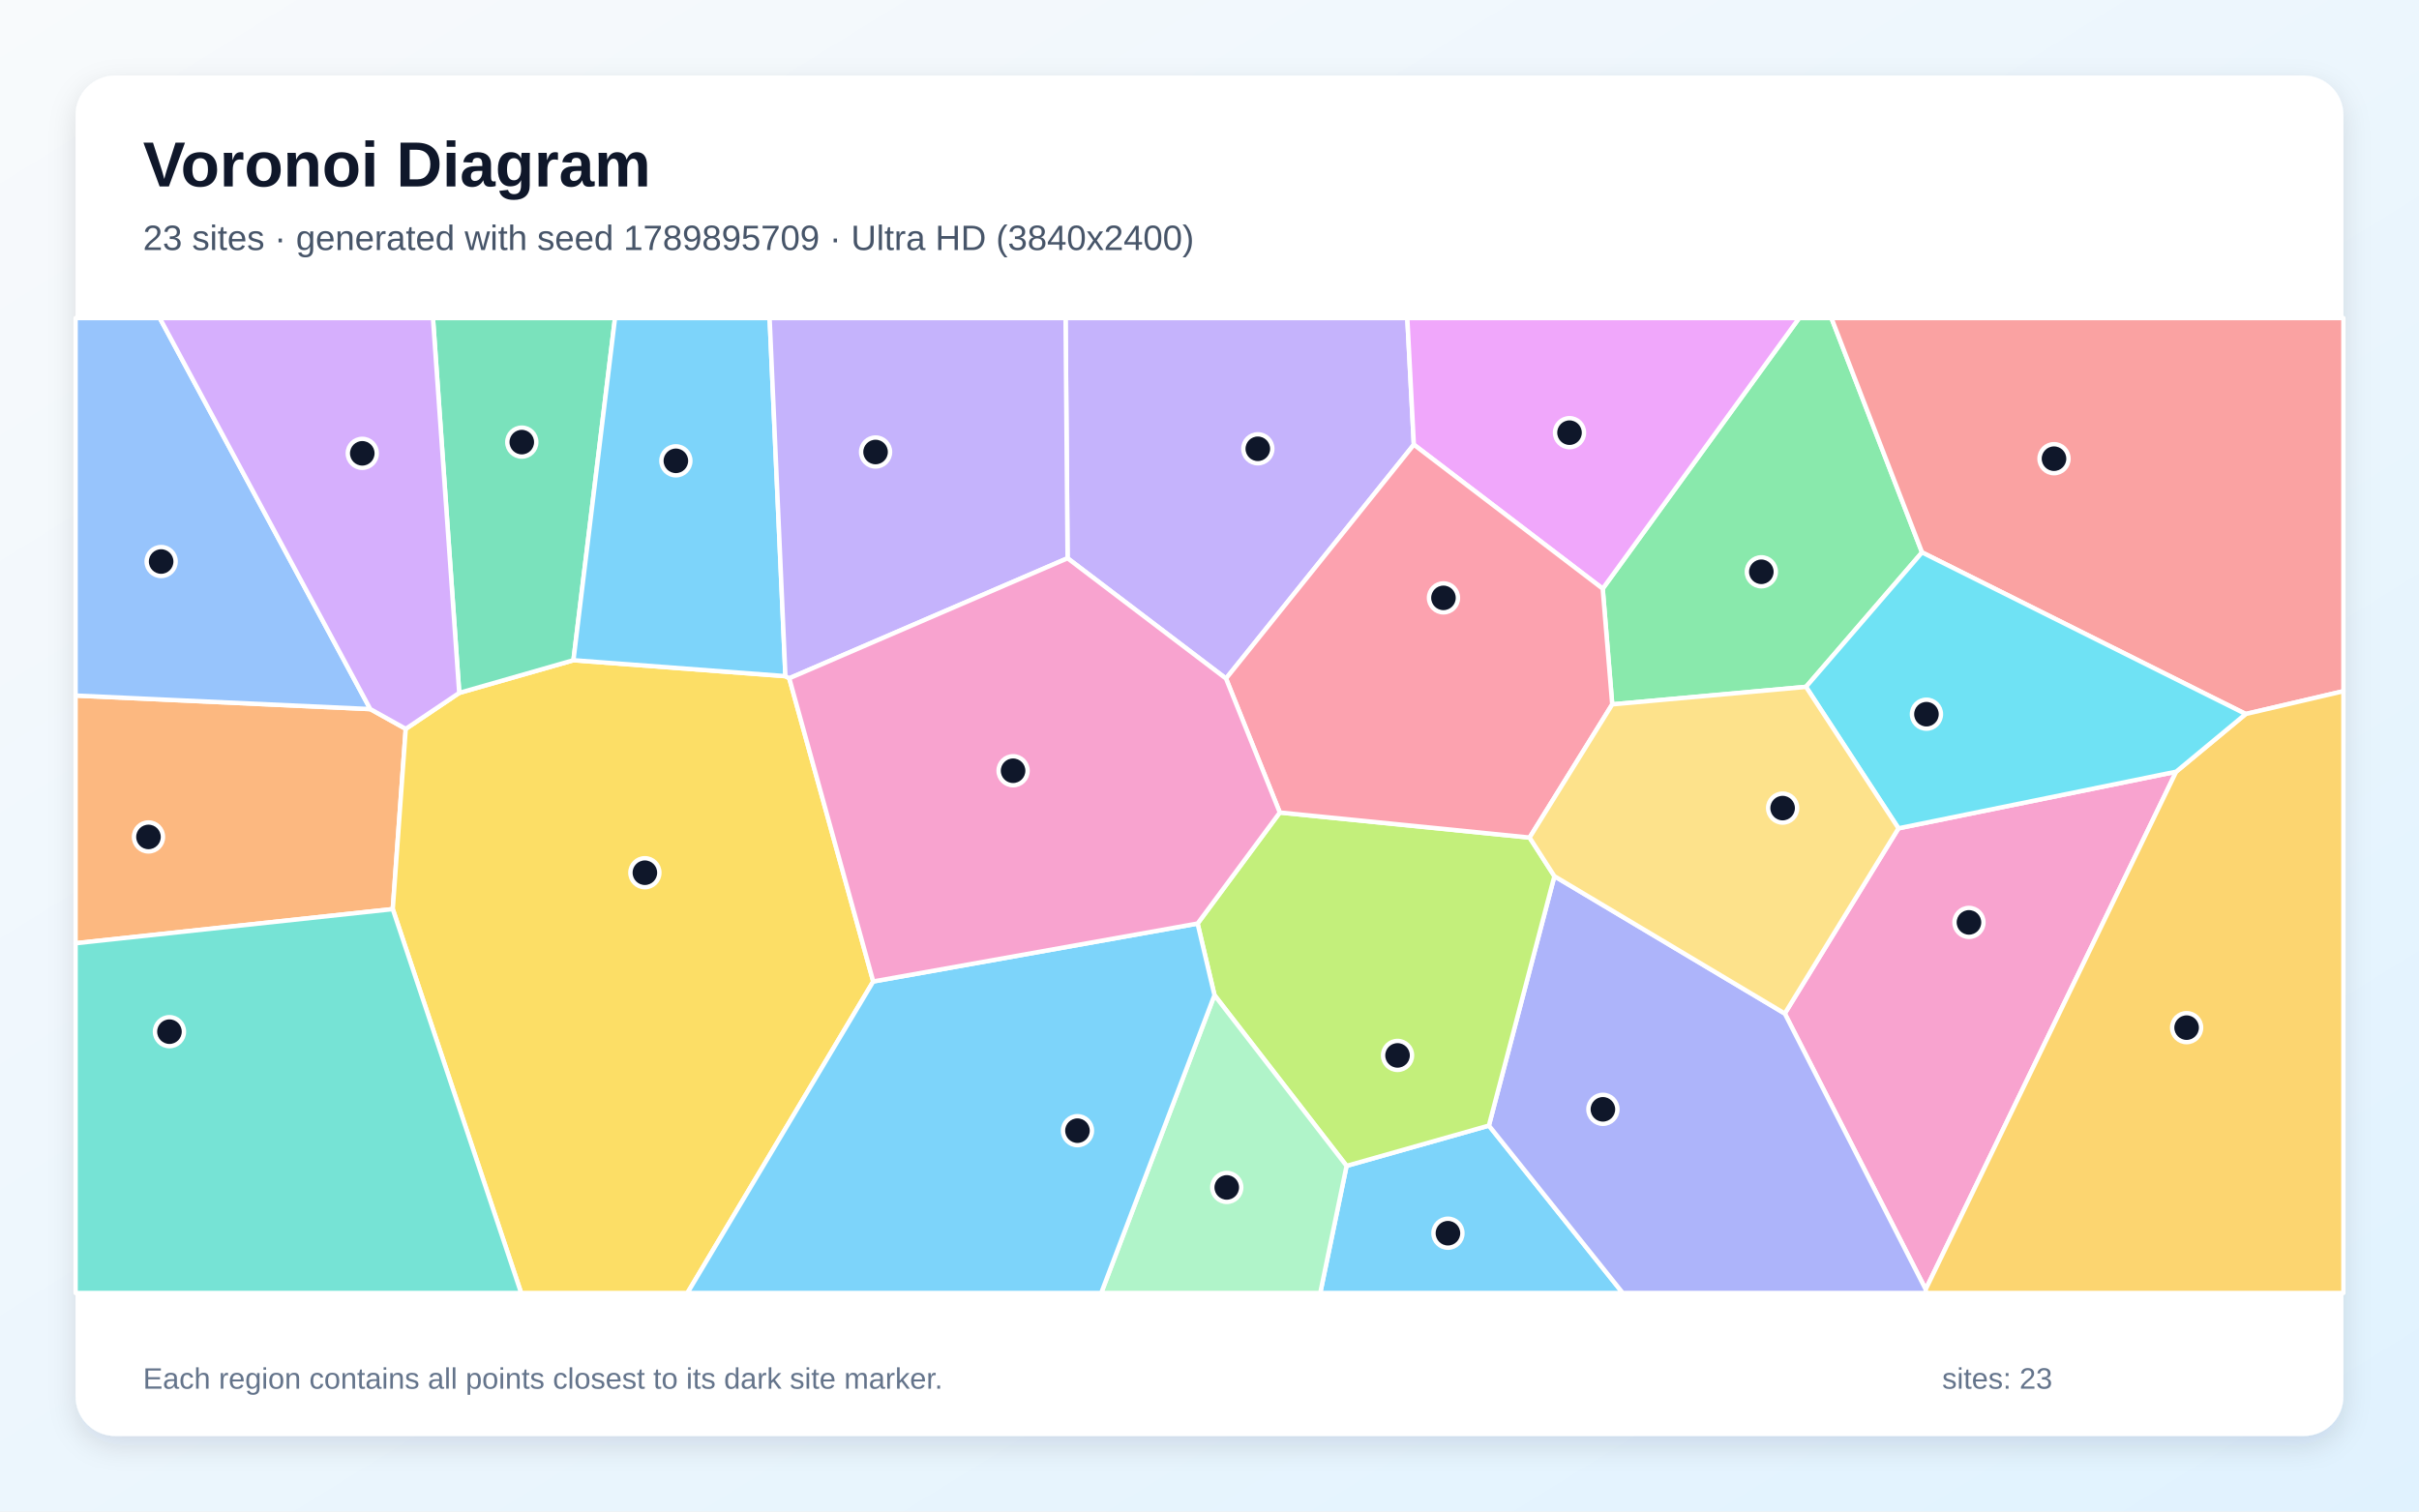
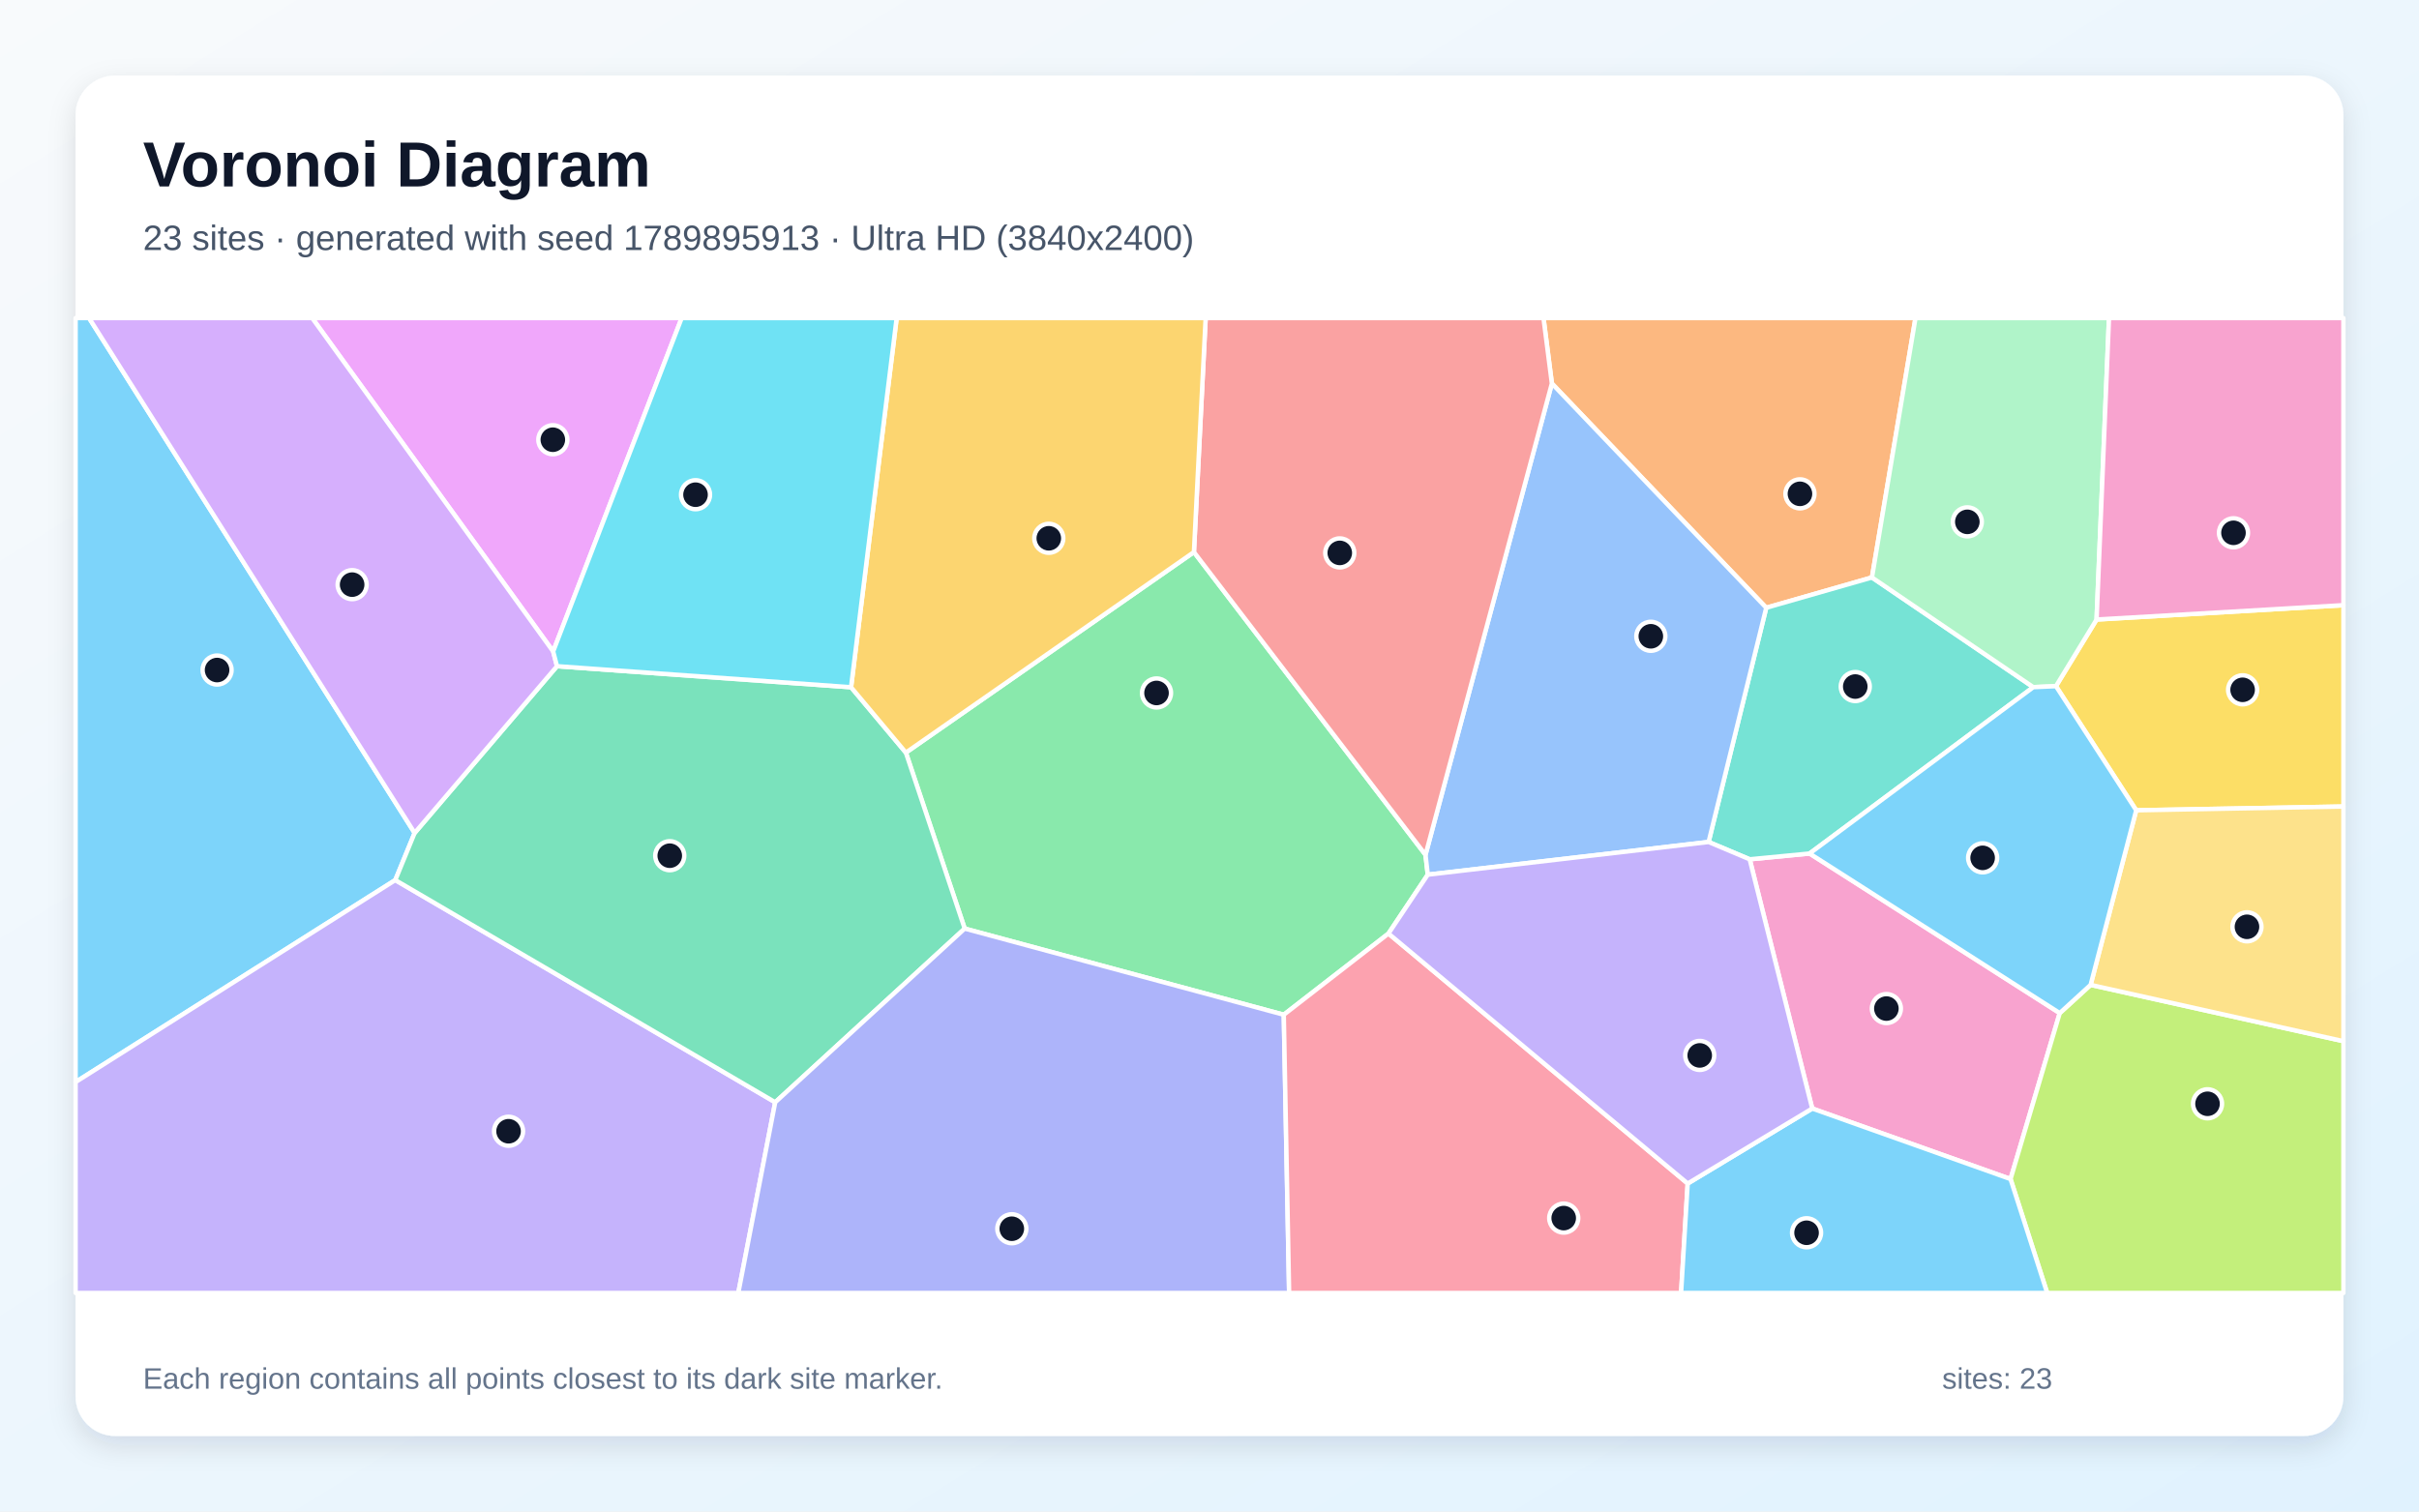
<svg xmlns="http://www.w3.org/2000/svg" width="3840" height="2400" viewBox="0 0 3840 2400" role="img" aria-labelledby="title description">
  <defs>
    <linearGradient id="background" x1="0" y1="0" x2="1" y2="1">
      <stop stop-color="#F8FAFC" />
      <stop offset="1" stop-color="#E0F2FE" />
    </linearGradient>
    <filter id="shadow" x="-5%" y="-5%" width="110%" height="110%">
      <feDropShadow dx="0" dy="15" stdDeviation="22" flood-color="#0F172A" flood-opacity=".12" />
    </filter>
  </defs>
  <rect width="3840" height="2400" fill="url(#background)" />
  <rect x="120" y="120" width="3600" height="2160" rx="63" fill="#FFFFFF" filter="url(#shadow)" />
  <g font-family="Arial, sans-serif">
    <text x="227" y="296" font-size="101" font-weight="700" fill="#0F172A">Voronoi Diagram</text>
-     <text x="227" y="397" font-size="56" fill="#475569">23 sites · generated with seed 1789895709 · Ultra HD (3840x2400)</text>
+     <text x="227" y="397" font-size="56" fill="#475569">23 sites · generated with seed 1789895913 · Ultra HD (3840x2400)</text>
  </g>
  <g stroke="#FFFFFF" stroke-width="7" stroke-linejoin="round">
-     <polygon points="2137.6,1851.2 2363.5,1787.2 2576.0,2053.0 2095.8,2053.0" fill="#38BDF8" fill-opacity="0.65" />
-     <polygon points="2244.4,706.0 1946.2,1077.4 1694.7,886.4 1691.5,505.0 2234.0,505.0" fill="#A78BFA" fill-opacity="0.65" />
-     <polygon points="3013.7,1315.2 3454.5,1225.3 3056.9,2047.3 2833.2,1609.3" fill="#F472B6" fill-opacity="0.65" />
-     <polygon points="120.0,1497.7 120.0,1104.4 587.8,1125.9 644.1,1157.3 623.5,1443.5" fill="#FB923C" fill-opacity="0.65" />
-     <polygon points="623.5,1443.5 644.1,1157.3 729.0,1100.2 910.3,1048.3 1246.8,1073.6 1252.9,1077.0 1386.2,1558.4 1091.2,2053.0 827.3,2053.0" fill="#FACC15" fill-opacity="0.65" />
-     <polygon points="3051.1,877.1 2866.9,1090.6 2559.3,1118.4 2544.2,934.7 2856.0,505.0 2907.3,505.0" fill="#4ADE80" fill-opacity="0.65" />
-     <polygon points="120.0,1497.7 623.5,1443.5 827.3,2053.0 120.0,2053.0" fill="#2DD4BF" fill-opacity="0.65" />
-     <polygon points="587.8,1125.9 120.0,1104.4 120.0,505.0 253.6,505.0" fill="#60A5FA" fill-opacity="0.65" />
-     <polygon points="2544.2,934.7 2244.4,706.0 2234.0,505.0 2856.0,505.0" fill="#E879F9" fill-opacity="0.65" />
-     <polygon points="910.3,1048.3 729.0,1100.2 687.3,505.0 976.3,505.0" fill="#34D399" fill-opacity="0.65" />
-     <polygon points="3564.9,1133.7 3051.1,877.1 2907.3,505.0 3720.0,505.0 3720.0,1097.5" fill="#F87171" fill-opacity="0.65" />
-     <polygon points="2363.5,1787.2 2467.5,1391.2 2833.2,1609.3 3056.9,2047.3 3057.7,2053.0 2576.0,2053.0" fill="#818CF8" fill-opacity="0.65" />
-     <polygon points="3056.9,2047.3 3454.5,1225.3 3564.9,1133.7 3720.0,1097.5 3720.0,2053.0 3057.7,2053.0" fill="#FBBF24" fill-opacity="0.65" />
-     <polygon points="1927.9,1580.1 1901.1,1466.4 2031.6,1290.1 2428.1,1329.9 2467.5,1391.2 2363.5,1787.2 2137.6,1851.2" fill="#A3E635" fill-opacity="0.65" />
-     <polygon points="729.0,1100.2 644.1,1157.3 587.8,1125.9 253.6,505.0 687.3,505.0" fill="#C084FC" fill-opacity="0.65" />
-     <polygon points="2544.2,934.7 2559.3,1118.4 2428.1,1329.9 2031.6,1290.1 1946.2,1077.4 2244.4,706.0" fill="#FB7185" fill-opacity="0.65" />
-     <polygon points="3564.9,1133.7 3454.5,1225.3 3013.7,1315.2 2866.9,1090.6 3051.1,877.1" fill="#22D3EE" fill-opacity="0.65" />
-     <polygon points="1927.9,1580.1 2137.6,1851.2 2095.8,2053.0 1748.1,2053.0" fill="#86EFAC" fill-opacity="0.65" />
-     <polygon points="2428.1,1329.9 2559.3,1118.4 2866.9,1090.6 3013.7,1315.2 2833.2,1609.3 2467.5,1391.2" fill="#FCD34D" fill-opacity="0.65" />
-     <polygon points="1246.8,1073.6 910.3,1048.3 976.3,505.0 1221.7,505.0" fill="#38BDF8" fill-opacity="0.65" />
-     <polygon points="1386.2,1558.4 1901.1,1466.4 1927.9,1580.1 1748.1,2053.0 1091.2,2053.0" fill="#38BDF8" fill-opacity="0.65" />
-     <polygon points="1252.9,1077.0 1246.8,1073.6 1221.7,505.0 1691.5,505.0 1694.7,886.4" fill="#A78BFA" fill-opacity="0.65" />
-     <polygon points="2031.6,1290.1 1901.1,1466.4 1386.2,1558.4 1252.9,1077.0 1694.7,886.4 1946.2,1077.4" fill="#F472B6" fill-opacity="0.65" />
+     <polygon points="658.2,1322.6 627.5,1397.4 120.0,1718.1 120.0,505.0 141.4,505.0" fill="#38BDF8" fill-opacity="0.65" />
+     <polygon points="120.0,1718.1 627.5,1397.4 1230.6,1750.2 1172.0,2053.0 120.0,2053.0" fill="#A78BFA" fill-opacity="0.65" />
+     <polygon points="2876.8,1760.1 2777.5,1364.4 2872.6,1355.2 3269.7,1608.6 3191.6,1872.1" fill="#F472B6" fill-opacity="0.65" />
+     <polygon points="2971.6,916.9 2803.8,965.0 2463.5,608.9 2450.2,505.0 3040.7,505.0" fill="#FB923C" fill-opacity="0.65" />
+     <polygon points="3391.1,1286.6 3263.7,1089.5 3328.2,983.7 3720.0,960.9 3720.0,1280.6" fill="#FACC15" fill-opacity="0.65" />
+     <polygon points="2204.1,1482.3 2037.9,1611.2 1531.4,1474.4 1438.0,1195.0 1895.3,876.6 2262.9,1357.3 2266.5,1388.8" fill="#4ADE80" fill-opacity="0.65" />
+     <polygon points="3227.7,1091.1 2872.6,1355.2 2777.5,1364.4 2712.3,1336.9 2803.8,965.0 2971.6,916.9" fill="#2DD4BF" fill-opacity="0.65" />
+     <polygon points="2463.5,608.9 2803.8,965.0 2712.3,1336.9 2266.5,1388.8 2262.9,1357.3" fill="#60A5FA" fill-opacity="0.65" />
+     <polygon points="878.1,1034.4 495.6,505.0 1082.1,505.0" fill="#E879F9" fill-opacity="0.65" />
+     <polygon points="884.2,1057.8 1351.0,1091.2 1438.0,1195.0 1531.4,1474.4 1230.6,1750.2 627.5,1397.4 658.2,1322.6" fill="#34D399" fill-opacity="0.65" />
+     <polygon points="2463.5,608.9 2262.9,1357.3 1895.3,876.6 1913.9,505.0 2450.2,505.0" fill="#F87171" fill-opacity="0.65" />
+     <polygon points="1230.6,1750.2 1531.4,1474.4 2037.9,1611.2 2046.4,2053.0 1172.0,2053.0" fill="#818CF8" fill-opacity="0.65" />
+     <polygon points="1895.3,876.6 1438.0,1195.0 1351.0,1091.2 1423.4,505.0 1913.9,505.0" fill="#FBBF24" fill-opacity="0.65" />
+     <polygon points="3191.6,1872.1 3269.7,1608.6 3318.7,1563.8 3720.0,1653.2 3720.0,2053.0 3249.8,2053.0" fill="#A3E635" fill-opacity="0.65" />
+     <polygon points="878.1,1034.4 884.2,1057.8 658.2,1322.6 141.4,505.0 495.6,505.0" fill="#C084FC" fill-opacity="0.65" />
+     <polygon points="2037.9,1611.2 2204.1,1482.3 2679.1,1879.2 2668.6,2053.0 2046.4,2053.0" fill="#FB7185" fill-opacity="0.65" />
+     <polygon points="1351.0,1091.2 884.2,1057.8 878.1,1034.4 1082.1,505.0 1423.4,505.0" fill="#22D3EE" fill-opacity="0.65" />
+     <polygon points="3328.2,983.7 3263.7,1089.5 3227.7,1091.1 2971.6,916.9 3040.7,505.0 3347.9,505.0" fill="#86EFAC" fill-opacity="0.65" />
+     <polygon points="3318.7,1563.8 3391.1,1286.6 3720.0,1280.6 3720.0,1653.2" fill="#FCD34D" fill-opacity="0.65" />
+     <polygon points="3318.7,1563.8 3269.7,1608.6 2872.6,1355.2 3227.7,1091.1 3263.7,1089.5 3391.1,1286.6" fill="#38BDF8" fill-opacity="0.65" />
+     <polygon points="2679.1,1879.2 2876.8,1760.1 3191.6,1872.1 3249.8,2053.0 2668.6,2053.0" fill="#38BDF8" fill-opacity="0.65" />
+     <polygon points="2679.1,1879.2 2204.1,1482.3 2266.5,1388.8 2712.3,1336.9 2777.5,1364.4 2876.8,1760.1" fill="#A78BFA" fill-opacity="0.65" />
+     <polygon points="3328.2,983.7 3347.9,505.0 3720.0,505.0 3720.0,960.9" fill="#F472B6" fill-opacity="0.65" />
  </g>
  <g>
-     <circle cx="2298.5" cy="1958.1" r="23" fill="#0F172A" stroke="#FFFFFF" stroke-width="7" />
-     <circle cx="1996.7" cy="712.6" r="23" fill="#0F172A" stroke="#FFFFFF" stroke-width="7" />
-     <circle cx="3125.6" cy="1464.6" r="23" fill="#0F172A" stroke="#FFFFFF" stroke-width="7" />
-     <circle cx="235.7" cy="1328.9" r="23" fill="#0F172A" stroke="#FFFFFF" stroke-width="7" />
-     <circle cx="1023.7" cy="1385.7" r="23" fill="#0F172A" stroke="#FFFFFF" stroke-width="7" />
-     <circle cx="2796.0" cy="907.9" r="23" fill="#0F172A" stroke="#FFFFFF" stroke-width="7" />
-     <circle cx="269.0" cy="1638.1" r="23" fill="#0F172A" stroke="#FFFFFF" stroke-width="7" />
-     <circle cx="255.8" cy="891.6" r="23" fill="#0F172A" stroke="#FFFFFF" stroke-width="7" />
-     <circle cx="2491.5" cy="687.0" r="23" fill="#0F172A" stroke="#FFFFFF" stroke-width="7" />
-     <circle cx="828.3" cy="702.0" r="23" fill="#0F172A" stroke="#FFFFFF" stroke-width="7" />
-     <circle cx="3260.6" cy="728.3" r="23" fill="#0F172A" stroke="#FFFFFF" stroke-width="7" />
-     <circle cx="2544.5" cy="1761.4" r="23" fill="#0F172A" stroke="#FFFFFF" stroke-width="7" />
-     <circle cx="3471.1" cy="1631.7" r="23" fill="#0F172A" stroke="#FFFFFF" stroke-width="7" />
-     <circle cx="2218.5" cy="1675.8" r="23" fill="#0F172A" stroke="#FFFFFF" stroke-width="7" />
-     <circle cx="575.1" cy="719.8" r="23" fill="#0F172A" stroke="#FFFFFF" stroke-width="7" />
-     <circle cx="2291.4" cy="949.3" r="23" fill="#0F172A" stroke="#FFFFFF" stroke-width="7" />
-     <circle cx="3058.1" cy="1134.0" r="23" fill="#0F172A" stroke="#FFFFFF" stroke-width="7" />
-     <circle cx="1947.4" cy="1885.4" r="23" fill="#0F172A" stroke="#FFFFFF" stroke-width="7" />
-     <circle cx="2829.8" cy="1283.1" r="23" fill="#0F172A" stroke="#FFFFFF" stroke-width="7" />
-     <circle cx="1072.9" cy="731.7" r="23" fill="#0F172A" stroke="#FFFFFF" stroke-width="7" />
-     <circle cx="1710.4" cy="1795.3" r="23" fill="#0F172A" stroke="#FFFFFF" stroke-width="7" />
-     <circle cx="1389.9" cy="717.7" r="23" fill="#0F172A" stroke="#FFFFFF" stroke-width="7" />
-     <circle cx="1608.2" cy="1223.8" r="23" fill="#0F172A" stroke="#FFFFFF" stroke-width="7" />
+     <circle cx="344.6" cy="1063.9" r="23" fill="#0F172A" stroke="#FFFFFF" stroke-width="7" />
+     <circle cx="807.3" cy="1796.2" r="23" fill="#0F172A" stroke="#FFFFFF" stroke-width="7" />
+     <circle cx="2994.5" cy="1601.4" r="23" fill="#0F172A" stroke="#FFFFFF" stroke-width="7" />
+     <circle cx="2857.3" cy="784.1" r="23" fill="#0F172A" stroke="#FFFFFF" stroke-width="7" />
+     <circle cx="3560.0" cy="1095.3" r="23" fill="#0F172A" stroke="#FFFFFF" stroke-width="7" />
+     <circle cx="1835.9" cy="1100.3" r="23" fill="#0F172A" stroke="#FFFFFF" stroke-width="7" />
+     <circle cx="2945.1" cy="1090.1" r="23" fill="#0F172A" stroke="#FFFFFF" stroke-width="7" />
+     <circle cx="2620.6" cy="1010.3" r="23" fill="#0F172A" stroke="#FFFFFF" stroke-width="7" />
+     <circle cx="877.6" cy="698.2" r="23" fill="#0F172A" stroke="#FFFFFF" stroke-width="7" />
+     <circle cx="1063.2" cy="1358.7" r="23" fill="#0F172A" stroke="#FFFFFF" stroke-width="7" />
+     <circle cx="2126.8" cy="877.9" r="23" fill="#0F172A" stroke="#FFFFFF" stroke-width="7" />
+     <circle cx="1606.2" cy="1951.0" r="23" fill="#0F172A" stroke="#FFFFFF" stroke-width="7" />
+     <circle cx="1664.9" cy="854.7" r="23" fill="#0F172A" stroke="#FFFFFF" stroke-width="7" />
+     <circle cx="3504.3" cy="1752.6" r="23" fill="#0F172A" stroke="#FFFFFF" stroke-width="7" />
+     <circle cx="559.0" cy="928.3" r="23" fill="#0F172A" stroke="#FFFFFF" stroke-width="7" />
+     <circle cx="2482.3" cy="1934.1" r="23" fill="#0F172A" stroke="#FFFFFF" stroke-width="7" />
+     <circle cx="1104.1" cy="785.5" r="23" fill="#0F172A" stroke="#FFFFFF" stroke-width="7" />
+     <circle cx="3123.0" cy="828.6" r="23" fill="#0F172A" stroke="#FFFFFF" stroke-width="7" />
+     <circle cx="3566.9" cy="1471.6" r="23" fill="#0F172A" stroke="#FFFFFF" stroke-width="7" />
+     <circle cx="3147.3" cy="1362.1" r="23" fill="#0F172A" stroke="#FFFFFF" stroke-width="7" />
+     <circle cx="2867.8" cy="1957.4" r="23" fill="#0F172A" stroke="#FFFFFF" stroke-width="7" />
+     <circle cx="2698.2" cy="1675.8" r="23" fill="#0F172A" stroke="#FFFFFF" stroke-width="7" />
+     <circle cx="3545.5" cy="846.0" r="23" fill="#0F172A" stroke="#FFFFFF" stroke-width="7" />
  </g>
  <g font-family="Arial, sans-serif" font-size="47" fill="#64748B">
    <text x="227" y="2205">Each region contains all points closest to its dark site marker.</text>
    <text x="3083" y="2205">sites: 23</text>
  </g>
</svg>
